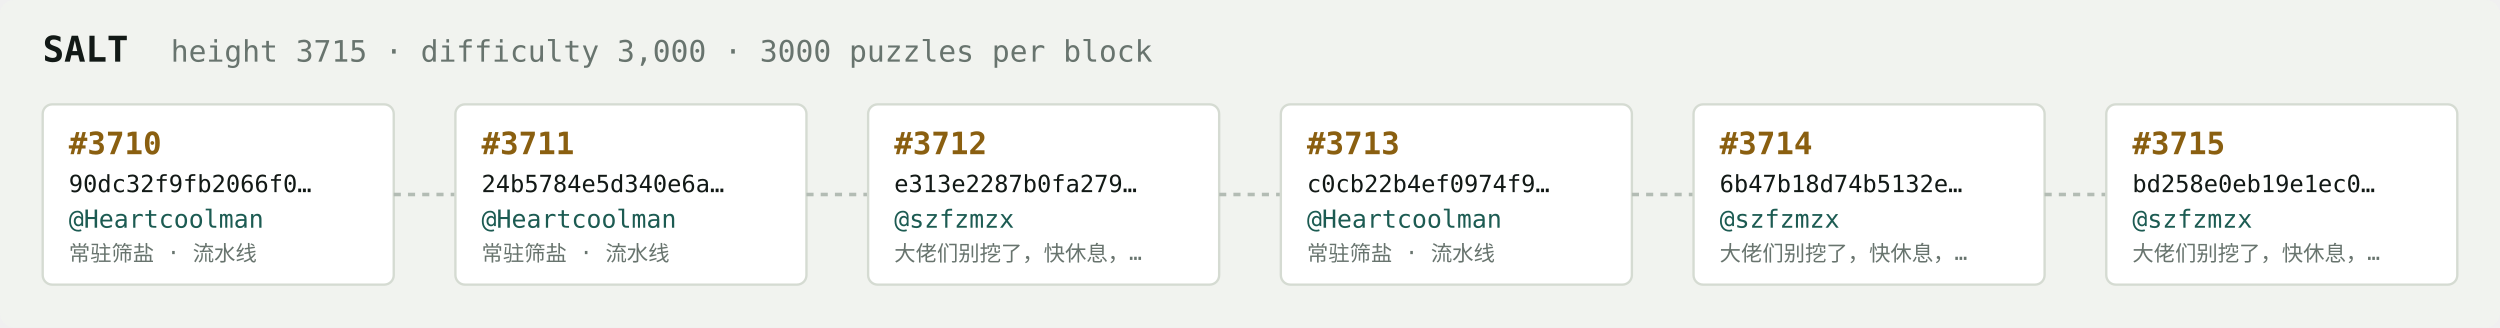
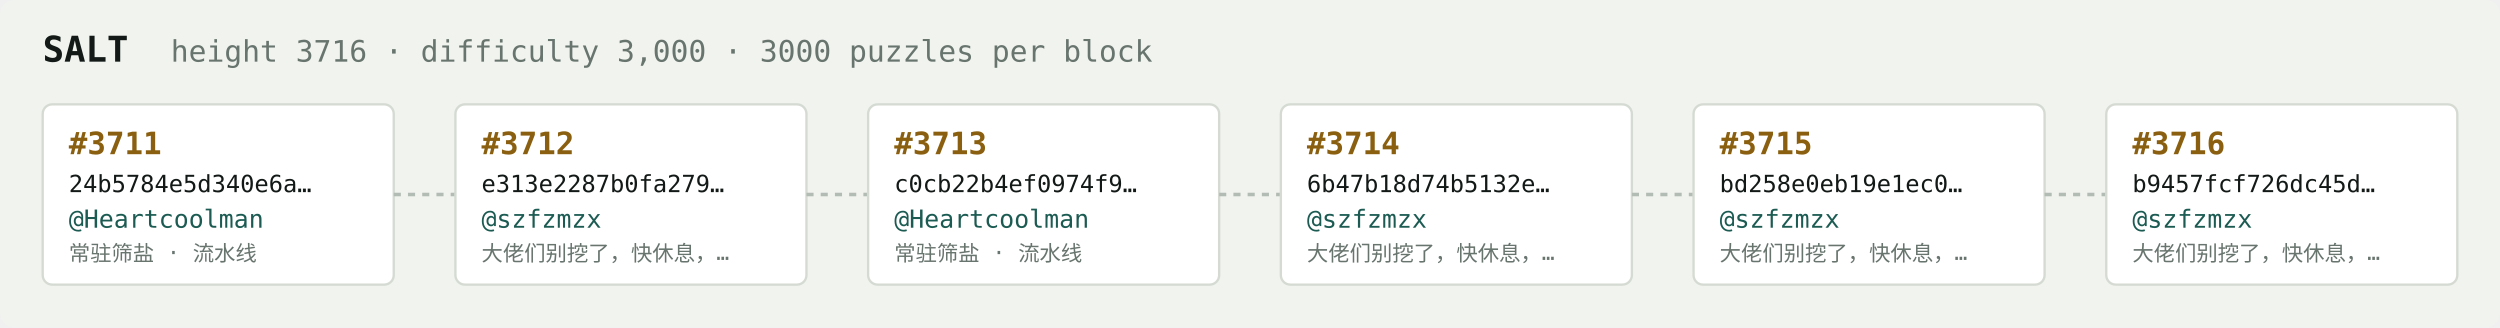
<svg xmlns="http://www.w3.org/2000/svg" width="1054" height="138" viewBox="0 0 1054 138" font-family="ui-monospace,SFMono-Regular,Menlo,monospace">
  <rect fill="#f1f3ef" width="1054" height="138" rx="6" />
  <text x="18" y="26" fill="#121916" font-size="15" font-weight="700">SALT</text>
-   <text x="72" y="26" fill="#68746e" font-size="12.5">height 3715 · difficulty 3,000 · 3000 puzzles per block</text>
+   <text x="72" y="26" fill="#68746e" font-size="12.5">height 3716 · difficulty 3,000 · 3000 puzzles per block</text>
  <rect x="18" y="44" width="148" height="76" rx="4" fill="#ffffff" stroke="#d5dbd2" stroke-width="1" />
-   <text x="29" y="65" fill="#8a5f10" font-size="13" font-weight="700">#3710</text>
-   <text x="29" y="81" fill="#121916" font-size="10">90dc32f9fb2066f0…</text>
+   <text x="29" y="65" fill="#8a5f10" font-size="13" font-weight="700">#3711</text>
+   <text x="29" y="81" fill="#121916" font-size="10">24b5784e5d340e6a…</text>
  <text x="29" y="96" fill="#1c5b52" font-size="10.5">@Heartcoolman</text>
  <text x="29" y="110" fill="#68746e" font-size="9">常驻筛盐 · 流水线</text>
  <line x1="166" y1="82.0" x2="192" y2="82.0" stroke="#b3bcb4" stroke-width="1.5" stroke-dasharray="3 3" />
  <rect x="192" y="44" width="148" height="76" rx="4" fill="#ffffff" stroke="#d5dbd2" stroke-width="1" />
-   <text x="203" y="65" fill="#8a5f10" font-size="13" font-weight="700">#3711</text>
-   <text x="203" y="81" fill="#121916" font-size="10">24b5784e5d340e6a…</text>
-   <text x="203" y="96" fill="#1c5b52" font-size="10.5">@Heartcoolman</text>
-   <text x="203" y="110" fill="#68746e" font-size="9">常驻筛盐 · 流水线</text>
+   <text x="203" y="65" fill="#8a5f10" font-size="13" font-weight="700">#3712</text>
+   <text x="203" y="81" fill="#121916" font-size="10">e313e2287b0fa279…</text>
+   <text x="203" y="96" fill="#1c5b52" font-size="10.5">@szfzmzx</text>
+   <text x="203" y="110" fill="#68746e" font-size="9">大佬们别挖了，快休息，…</text>
  <line x1="340" y1="82.0" x2="366" y2="82.0" stroke="#b3bcb4" stroke-width="1.5" stroke-dasharray="3 3" />
  <rect x="366" y="44" width="148" height="76" rx="4" fill="#ffffff" stroke="#d5dbd2" stroke-width="1" />
-   <text x="377" y="65" fill="#8a5f10" font-size="13" font-weight="700">#3712</text>
-   <text x="377" y="81" fill="#121916" font-size="10">e313e2287b0fa279…</text>
-   <text x="377" y="96" fill="#1c5b52" font-size="10.5">@szfzmzx</text>
-   <text x="377" y="110" fill="#68746e" font-size="9">大佬们别挖了，快休息，…</text>
+   <text x="377" y="65" fill="#8a5f10" font-size="13" font-weight="700">#3713</text>
+   <text x="377" y="81" fill="#121916" font-size="10">c0cb22b4ef0974f9…</text>
+   <text x="377" y="96" fill="#1c5b52" font-size="10.5">@Heartcoolman</text>
+   <text x="377" y="110" fill="#68746e" font-size="9">常驻筛盐 · 流水线</text>
  <line x1="514" y1="82.0" x2="540" y2="82.0" stroke="#b3bcb4" stroke-width="1.5" stroke-dasharray="3 3" />
  <rect x="540" y="44" width="148" height="76" rx="4" fill="#ffffff" stroke="#d5dbd2" stroke-width="1" />
-   <text x="551" y="65" fill="#8a5f10" font-size="13" font-weight="700">#3713</text>
-   <text x="551" y="81" fill="#121916" font-size="10">c0cb22b4ef0974f9…</text>
-   <text x="551" y="96" fill="#1c5b52" font-size="10.5">@Heartcoolman</text>
-   <text x="551" y="110" fill="#68746e" font-size="9">常驻筛盐 · 流水线</text>
+   <text x="551" y="65" fill="#8a5f10" font-size="13" font-weight="700">#3714</text>
+   <text x="551" y="81" fill="#121916" font-size="10">6b47b18d74b5132e…</text>
+   <text x="551" y="96" fill="#1c5b52" font-size="10.5">@szfzmzx</text>
+   <text x="551" y="110" fill="#68746e" font-size="9">大佬们别挖了，快休息，…</text>
  <line x1="688" y1="82.0" x2="714" y2="82.0" stroke="#b3bcb4" stroke-width="1.5" stroke-dasharray="3 3" />
  <rect x="714" y="44" width="148" height="76" rx="4" fill="#ffffff" stroke="#d5dbd2" stroke-width="1" />
-   <text x="725" y="65" fill="#8a5f10" font-size="13" font-weight="700">#3714</text>
-   <text x="725" y="81" fill="#121916" font-size="10">6b47b18d74b5132e…</text>
+   <text x="725" y="65" fill="#8a5f10" font-size="13" font-weight="700">#3715</text>
+   <text x="725" y="81" fill="#121916" font-size="10">bd258e0eb19e1ec0…</text>
  <text x="725" y="96" fill="#1c5b52" font-size="10.5">@szfzmzx</text>
  <text x="725" y="110" fill="#68746e" font-size="9">大佬们别挖了，快休息，…</text>
  <line x1="862" y1="82.0" x2="888" y2="82.0" stroke="#b3bcb4" stroke-width="1.5" stroke-dasharray="3 3" />
  <rect x="888" y="44" width="148" height="76" rx="4" fill="#ffffff" stroke="#d5dbd2" stroke-width="1" />
-   <text x="899" y="65" fill="#8a5f10" font-size="13" font-weight="700">#3715</text>
-   <text x="899" y="81" fill="#121916" font-size="10">bd258e0eb19e1ec0…</text>
+   <text x="899" y="65" fill="#8a5f10" font-size="13" font-weight="700">#3716</text>
+   <text x="899" y="81" fill="#121916" font-size="10">b9457fcf726dc45d…</text>
  <text x="899" y="96" fill="#1c5b52" font-size="10.5">@szfzmzx</text>
  <text x="899" y="110" fill="#68746e" font-size="9">大佬们别挖了，快休息，…</text>
</svg>
